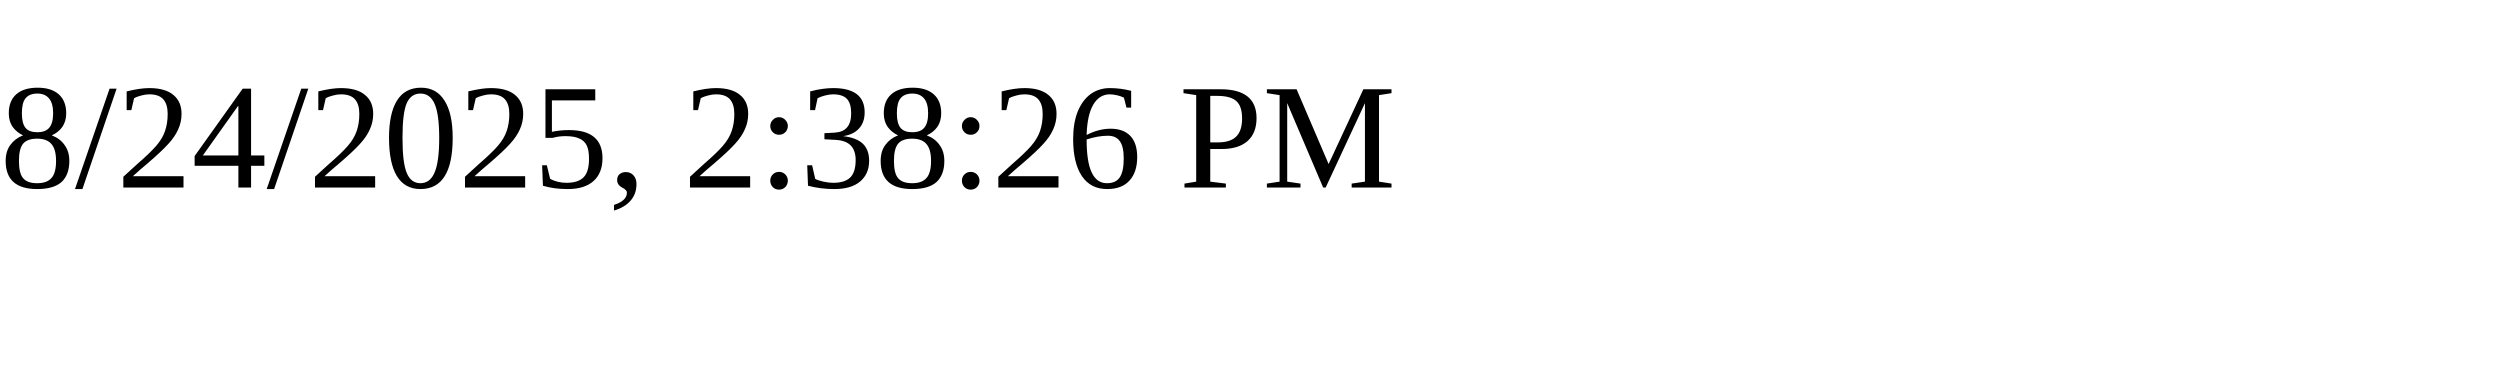
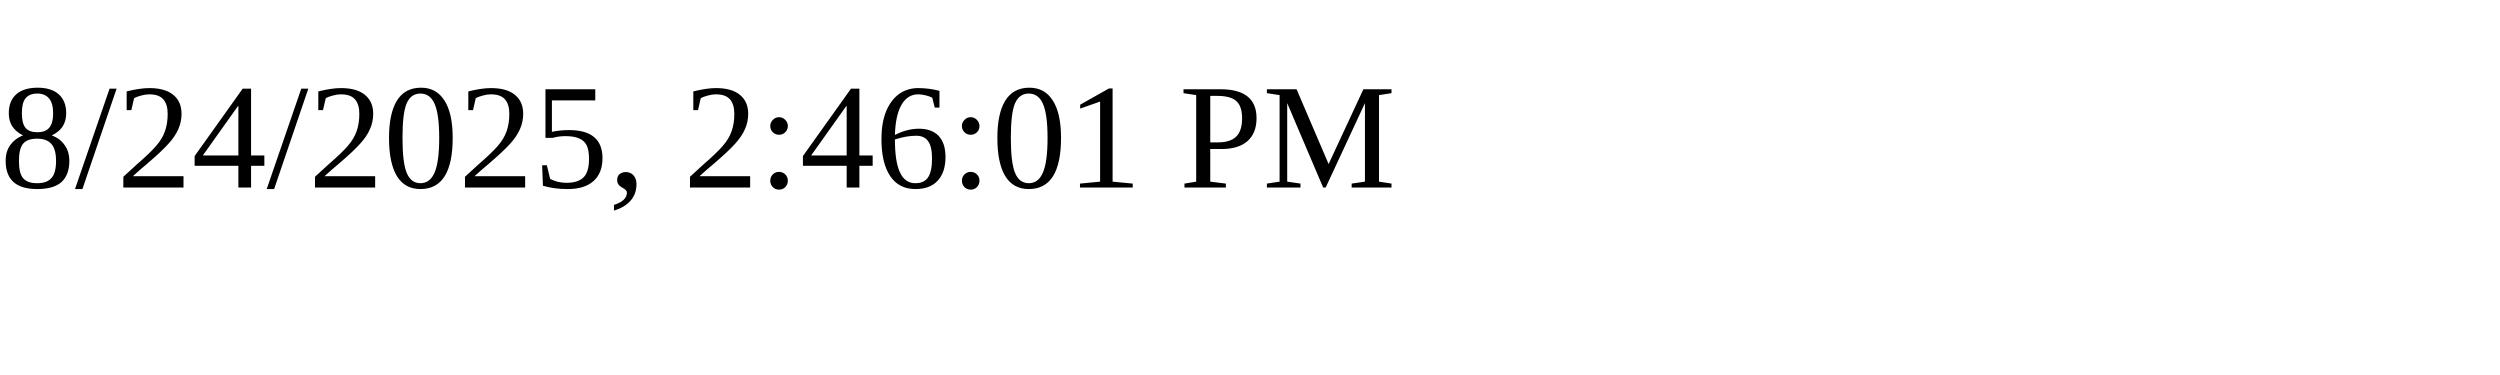
<svg xmlns="http://www.w3.org/2000/svg" height="30" width="200">
-   <text x="0" y="15">8/24/2025, 2:38:26 PM</text>
+   <text x="0" y="15">8/24/2025, 2:46:01 PM</text>
</svg>
